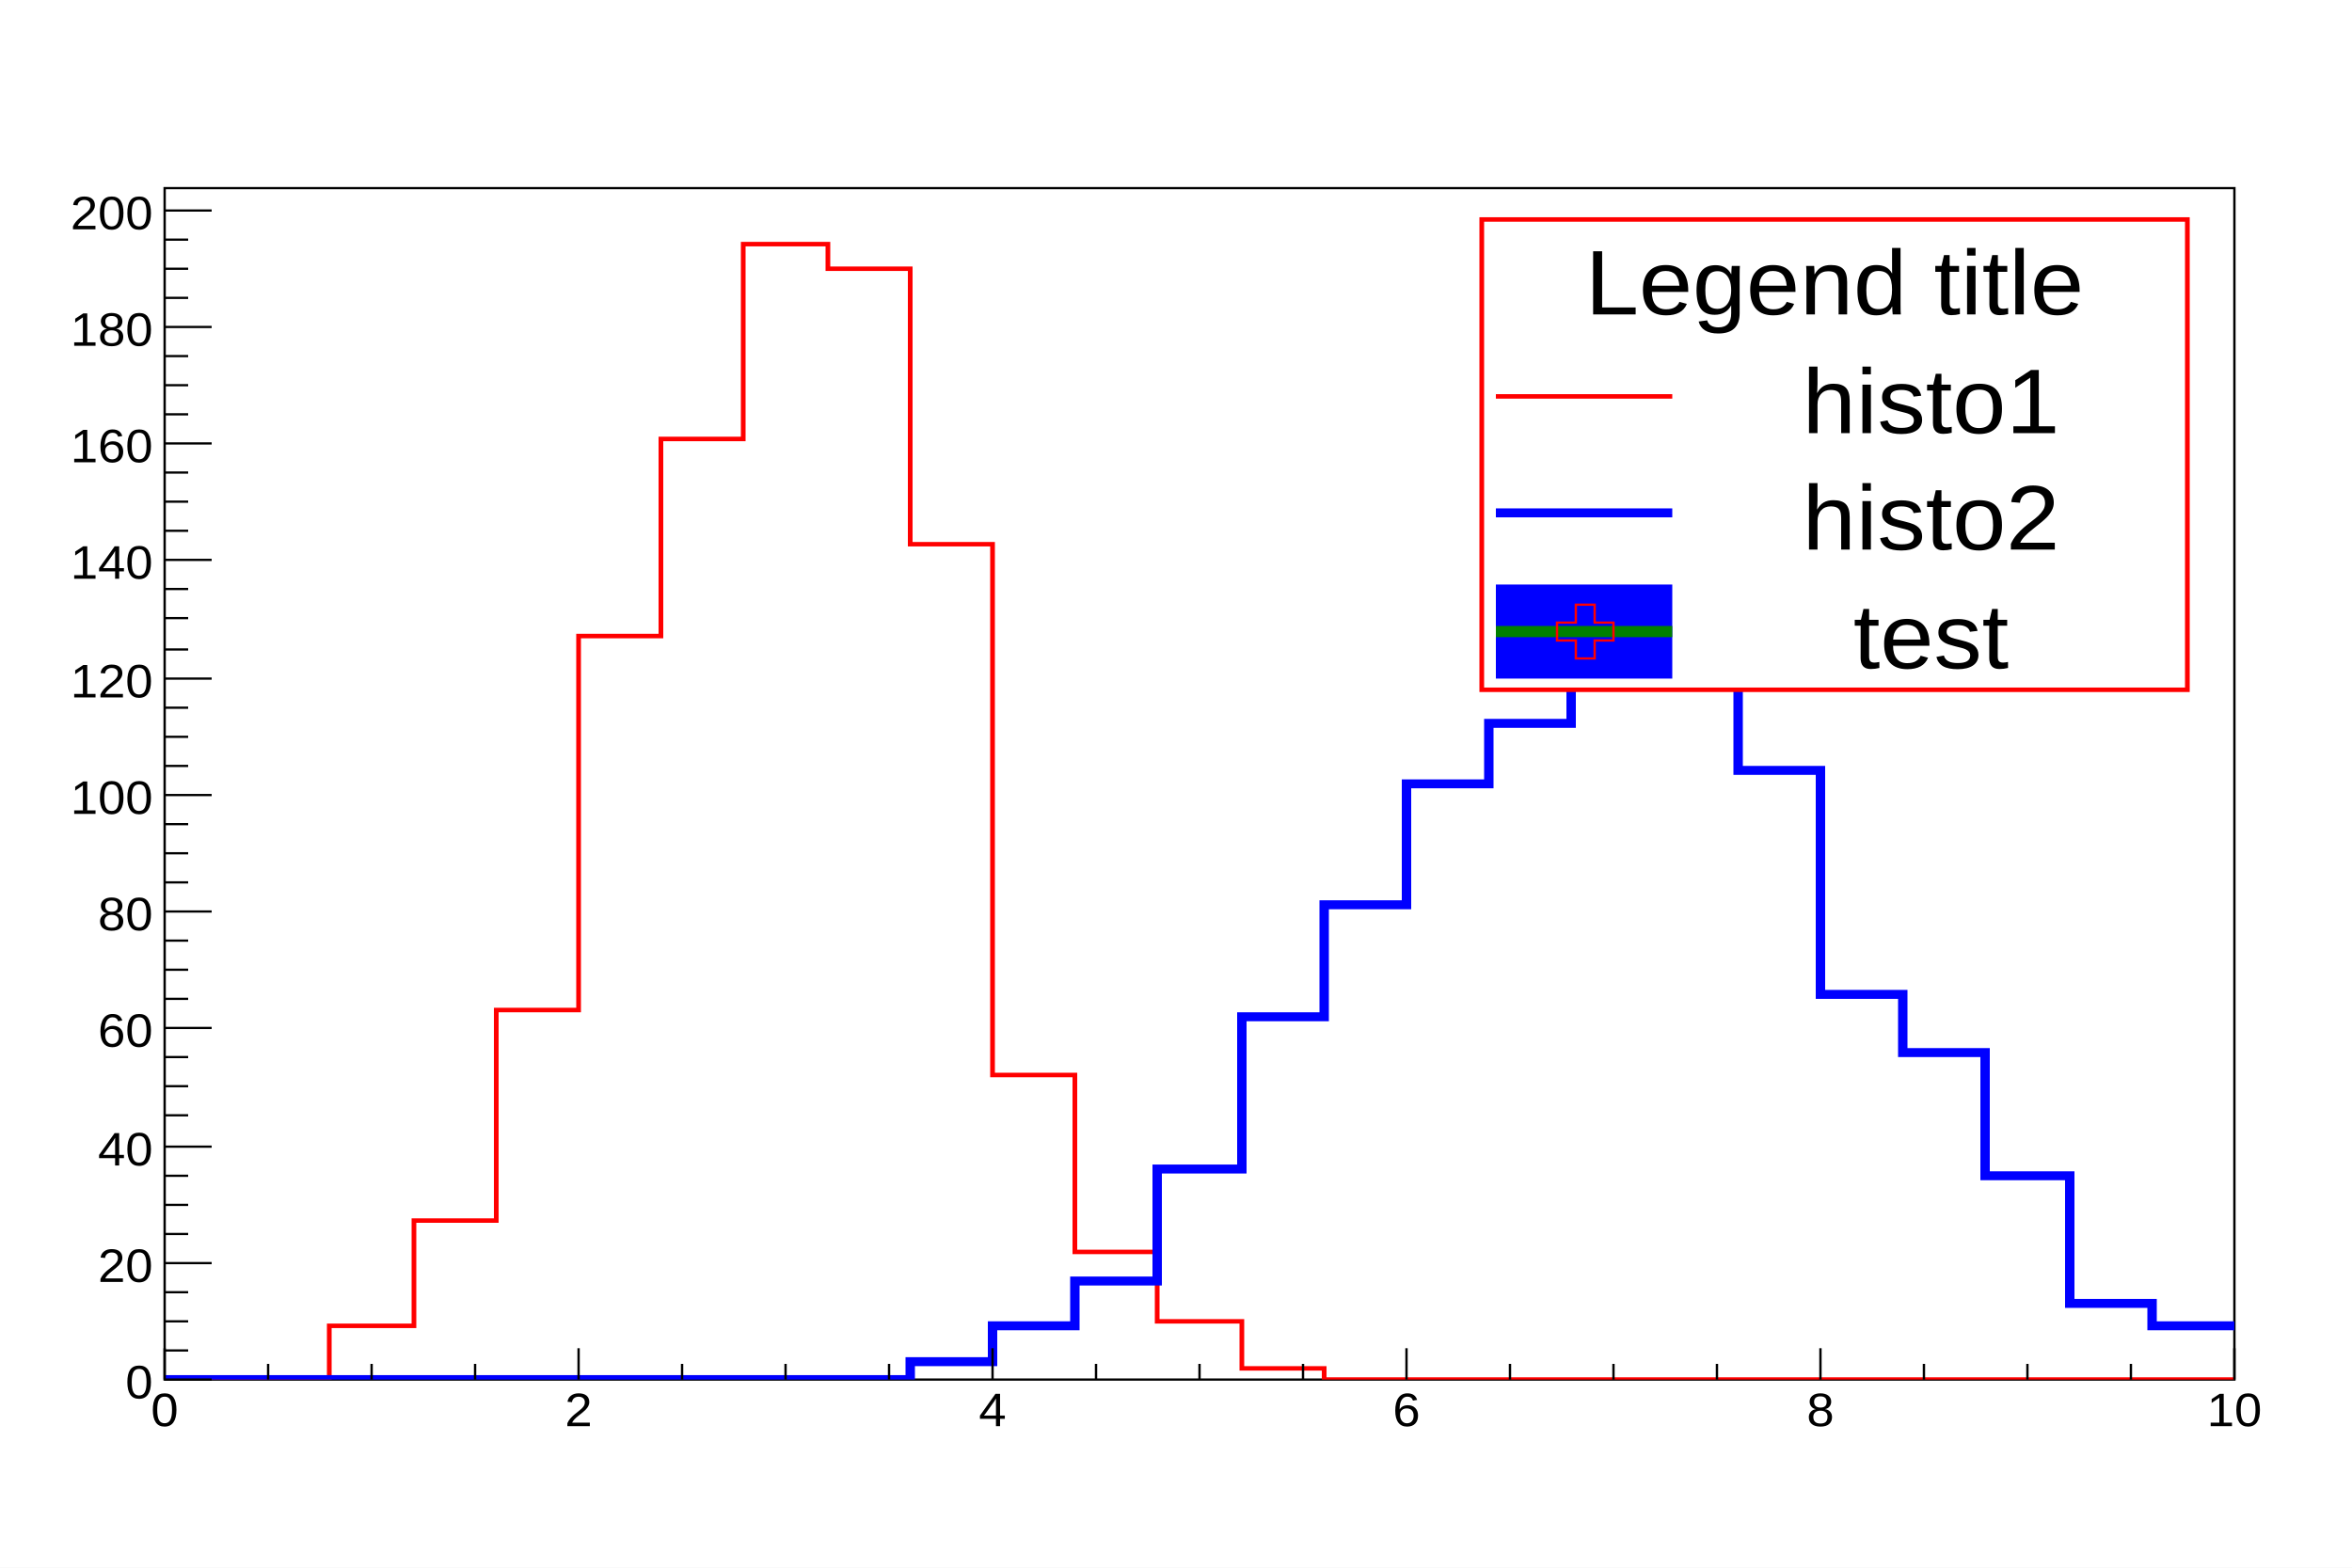
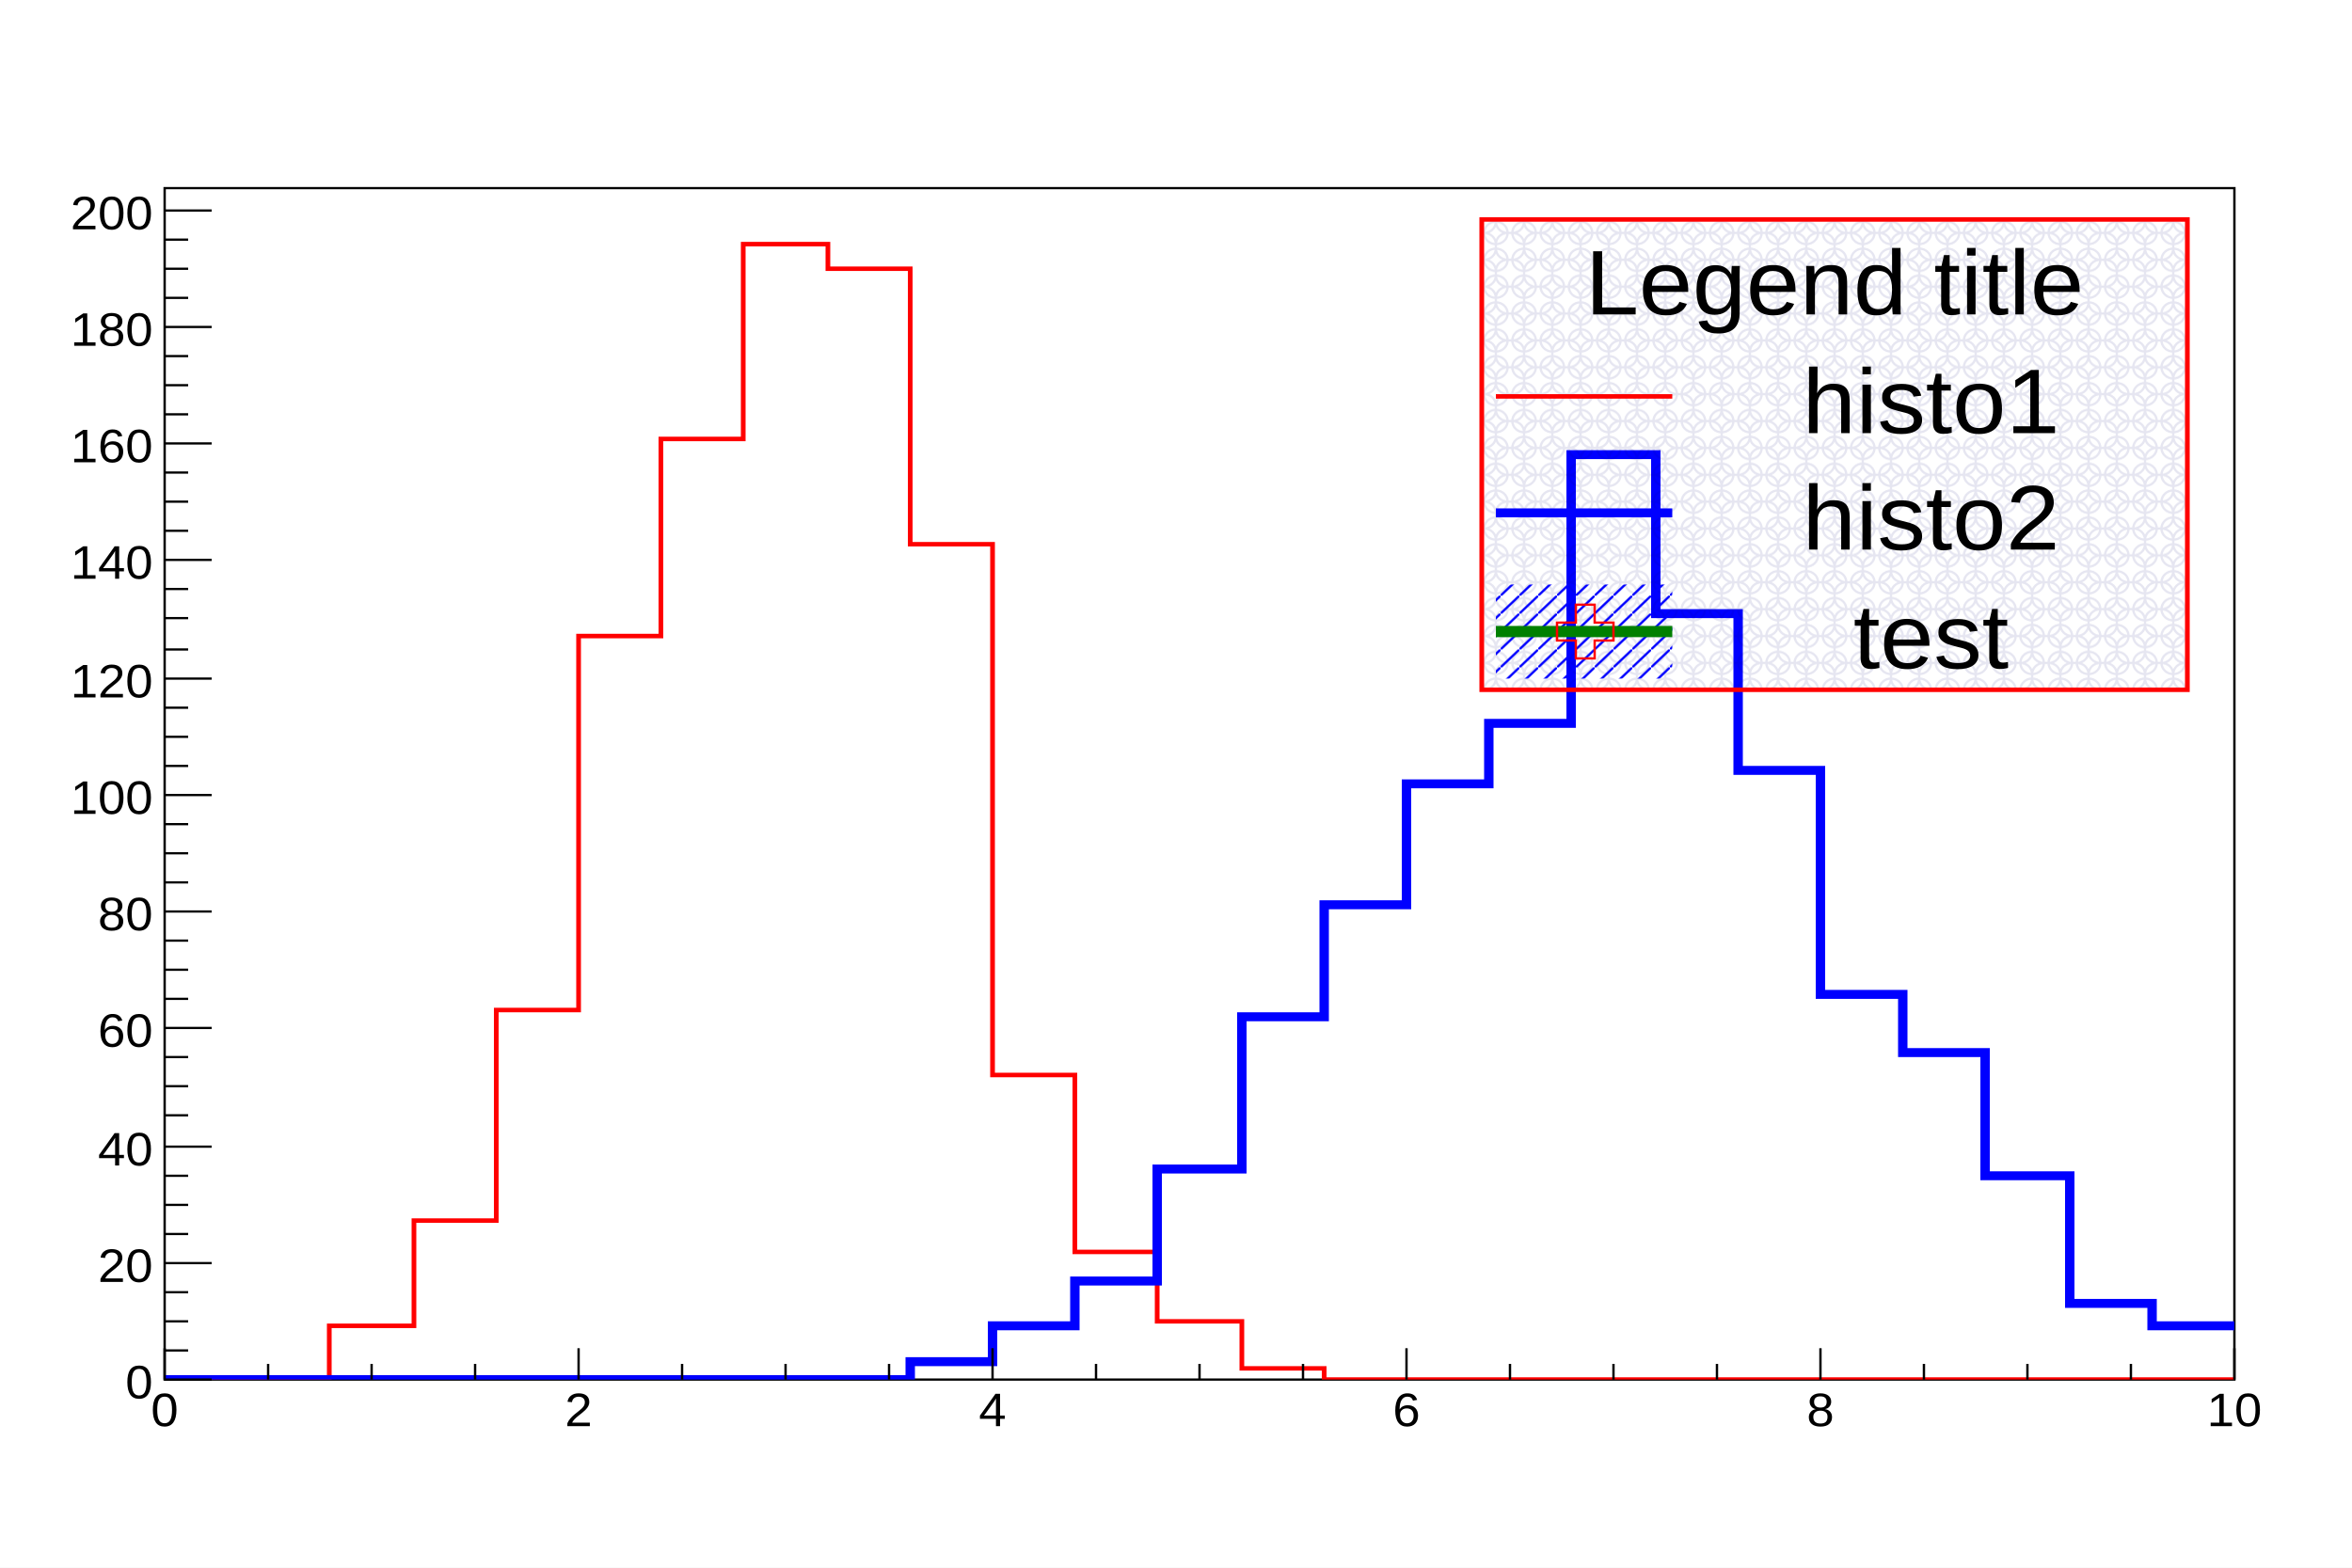
<svg xmlns="http://www.w3.org/2000/svg" width="1200" height="800" viewBox="0 0 1000 700" preserveAspectRatio="none">
  <defs>
-     <pattern id="pat_3004_0" patternUnits="userSpaceOnUse" width="8" height="8">
-       <path d="M8,0L0,8" style="stroke: white; stroke-width: 1;" />
+     <pattern id="pat_3019_000078" patternUnits="userSpaceOnUse" width="12" height="12">
+       <path d="M1,6A5,5,0,0,0,11,6A5,5,0,0,0,1,6h-1h1A5,5,0,0,1,6,11v1v-1A5,5,0,0,1,11,6h1h-1A5,5,0,0,1,6,1v-1v1A5,5,0,0,1,1,6" style="stroke: #00007819; stroke-width: 1; fill: none;" />
+     </pattern>
+     <pattern id="pat_3004_0000ff" patternUnits="userSpaceOnUse" width="8" height="8">
+       <path d="M8,0L0,8" style="stroke: #0000FF; stroke-width: 1;" />
    </pattern>
  </defs>
  <rect x="0" y="0" width="1000" height="700" style="fill: white;" />
  <g>
    <g transform="translate(70,84)">
      <rect x="0" y="0" width="880" height="532" style="fill: none; stroke: black; stroke-width: 1;" />
      <svg x="0" y="0" overflow="hidden" width="880" height="532" viewBox="0 0 880 532">
        <g objname="name" objtype="ROOT::Experimental::RHist1Drawable">
          <path d="M0,532h70v-24h36v-47h35v-94h35v-167h35v-88h35v-87h36v11h35v123h35v237h35v79h35v31h36v21h35v5h387" style="stroke-linejoin: miter; stroke: #FF0000; stroke-width: 2; fill: none;" />
        </g>
        <g objname="name" objtype="ROOT::Experimental::RHist1Drawable">
          <path d="M0,532h317v-8h35v-16h35v-20h35v-50h36v-68h35v-50h35v-54h35v-27h35v-120h36v71h35v70h35v100h35v26h35v55h36v57h35v10h35" style="stroke-linejoin: miter; stroke: #0000FF; stroke-width: 4; fill: none;" />
        </g>
      </svg>
      <g>
        <g transform="translate(0,532)">
          <path d="M0,-14v14m44,-7v7m44,-7v7m44,-7v7m44,-14v14m44,-7v7m44,-7v7m44,-7v7m44,-14v14m44,-7v7m44,-7v7m44,-7v7m44,-14v14m44,-7v7m44,-7v7m44,-7v7m44,-14v14m44,-7v7m44,-7v7m44,-7v7m44,-14v14" style="stroke: black;" />
          <g font-family="Arial" font-size="21" space="preserve">
            <text text-anchor="middle" dy=".8em" transform="translate(0,4)">
       0
      </text>
            <text text-anchor="middle" dy=".8em" transform="translate(176,4)">
       2
      </text>
            <text text-anchor="middle" dy=".8em" transform="translate(352,4)">
       4
      </text>
            <text text-anchor="middle" dy=".8em" transform="translate(528,4)">
       6
      </text>
            <text text-anchor="middle" dy=".8em" transform="translate(704,4)">
       8
      </text>
            <text text-anchor="middle" dy=".8em" transform="translate(880,4)">
       10
      </text>
          </g>
        </g>
        <g transform="translate(0,532)">
          <path d="M20,0h-20m10,-13h-10m10,-13h-10m10,-13h-10m20,-13h-20m10,-13h-10m10,-13h-10m10,-13h-10m20,-13h-20m10,-14h-10m10,-13h-10m10,-13h-10m20,-13h-20m10,-13h-10m10,-13h-10m10,-13h-10m20,-13h-20m10,-13h-10m10,-13h-10m10,-13h-10m20,-13h-20m10,-13h-10m10,-13h-10m10,-13h-10m20,-13h-20m10,-13h-10m10,-14h-10m10,-13h-10m20,-13h-20m10,-13h-10m10,-13h-10m10,-13h-10m20,-13h-20m10,-13h-10m10,-13h-10m10,-13h-10m20,-13h-20m10,-13h-10m10,-13h-10m10,-13h-10m20,-13h-20" style="stroke: black;" />
          <g font-family="Arial" font-size="21" space="preserve">
            <text text-anchor="end" dy=".4em" transform="translate(-5,0)">
       0
      </text>
            <text text-anchor="end" dy=".4em" transform="translate(-5,-52)">
       20
      </text>
            <text text-anchor="end" dy=".4em" transform="translate(-5,-104)">
       40
      </text>
            <text text-anchor="end" dy=".4em" transform="translate(-5,-157)">
       60
      </text>
            <text text-anchor="end" dy=".4em" transform="translate(-5,-209)">
       80
      </text>
            <text text-anchor="end" dy=".4em" transform="translate(-5,-261)">
       100
      </text>
            <text text-anchor="end" dy=".4em" transform="translate(-5,-313)">
       120
      </text>
            <text text-anchor="end" dy=".4em" transform="translate(-5,-366)">
       140
      </text>
            <text text-anchor="end" dy=".4em" transform="translate(-5,-418)">
       160
      </text>
            <text text-anchor="end" dy=".4em" transform="translate(-5,-470)">
       180
      </text>
            <text text-anchor="end" dy=".4em" transform="translate(-5,-522)">
       200
      </text>
          </g>
        </g>
      </g>
    </g>
    <g objname="name" objtype="ROOT::Experimental::RPaletteDrawable" />
    <g objname="name" objtype="ROOT::Experimental::RLegend" transform="translate(630,98)" x="630" y="98" width="300" height="210" font-family="Arial" font-size="41" space="preserve">
-       <rect x="0" width="300" y="0" height="210" style="stroke: #FF0000;" stroke-width="2" fill="#FFFFFF" />
+       <rect x="0" width="300" y="0" height="210" style="stroke: #FF0000; stroke-width: 2; fill: url(#pat_3019_000078);" />
      <text fill="black" text-anchor="middle" dy=".4em" transform="translate(150,26)">
    Legend title
   </text>
      <text fill="black" text-anchor="middle" dy=".4em" transform="translate(191,79)">
    histo1
   </text>
      <line x1="6" y1="79" x2="81" y2="79" style="stroke: #FF0000; stroke-width: 2;" />
      <text fill="black" text-anchor="middle" dy=".4em" transform="translate(191,131)">
    histo2
   </text>
      <line x1="6" y1="131" x2="81" y2="131" style="stroke: #0000FF; stroke-width: 4;" />
      <text fill="black" text-anchor="middle" dy=".4em" transform="translate(191,184)">
    test
   </text>
-       <rect x="6" y="163" width="75" height="42" style="fill: #0000FF;" />
+       <rect x="6" y="163" width="75" height="42" style="fill: url(#pat_3004_0000ff);" />
      <line x1="6" y1="184" x2="81" y2="184" style="stroke: #008000; stroke-width: 5;" />
      <path d="M48,188h8v-8h-8v-8h-8v8h-8v8h8v8h8z" style="stroke: #FF0000; fill: none;" />
    </g>
  </g>
</svg>
